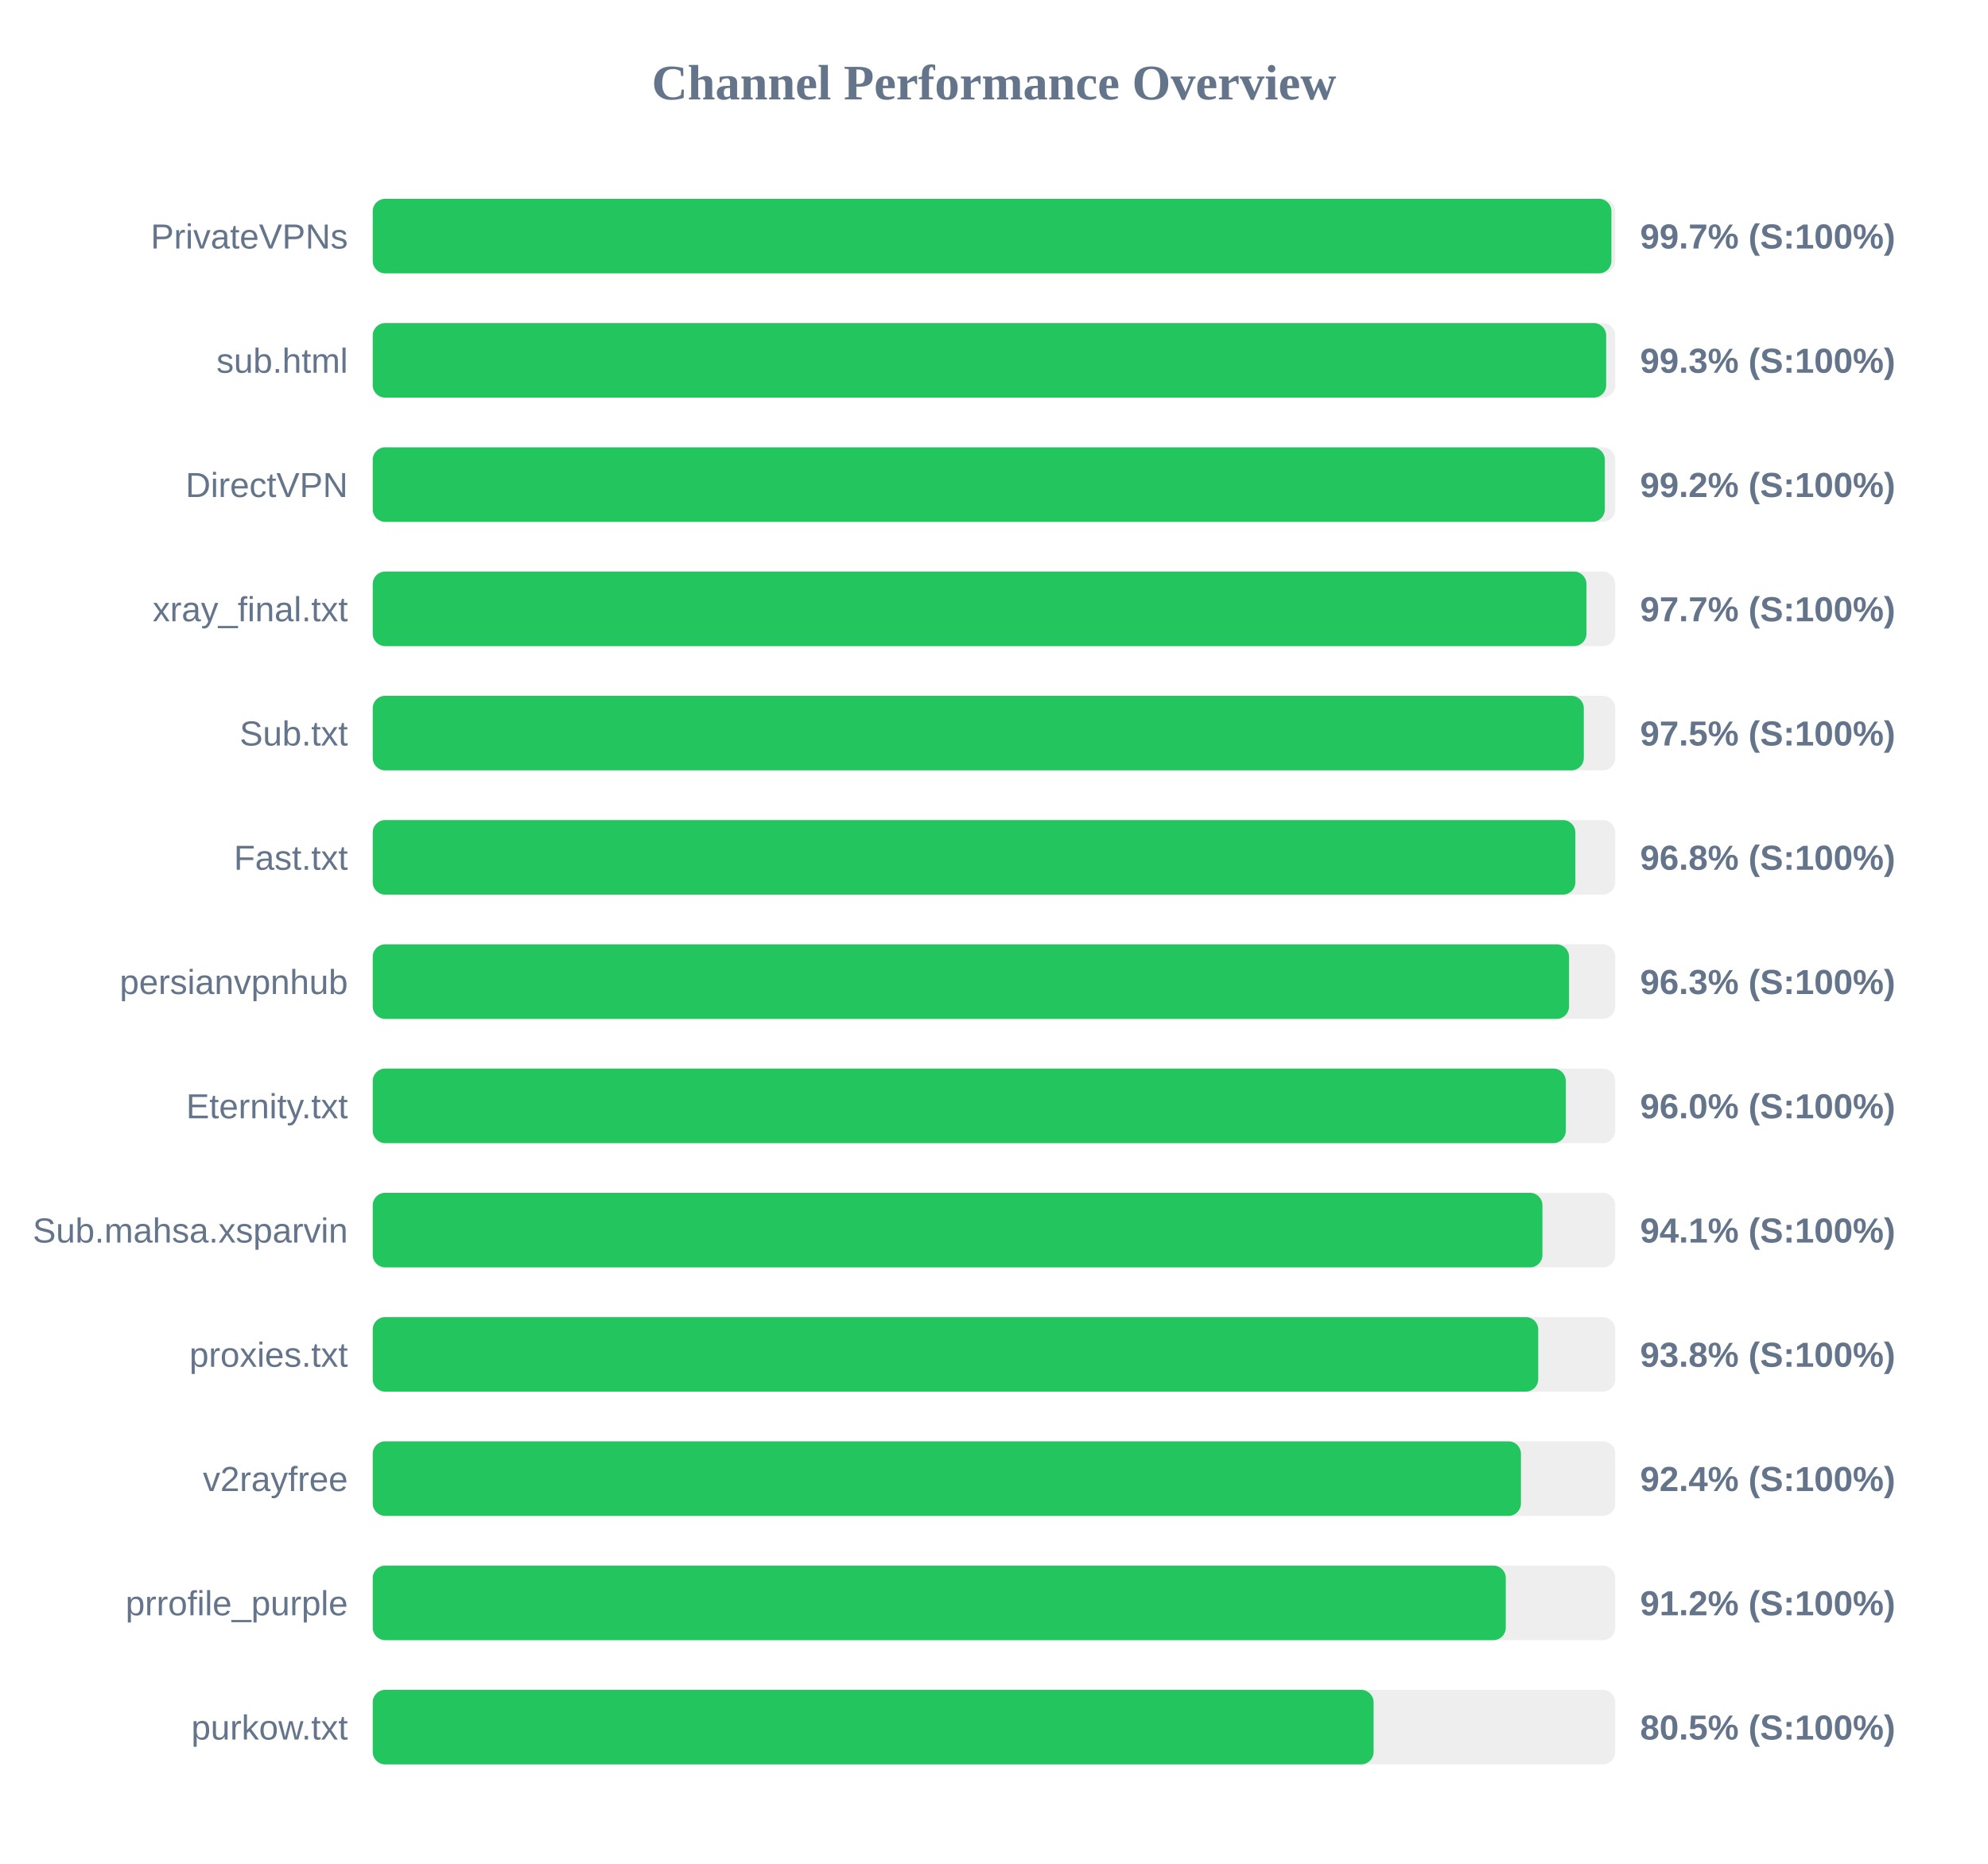
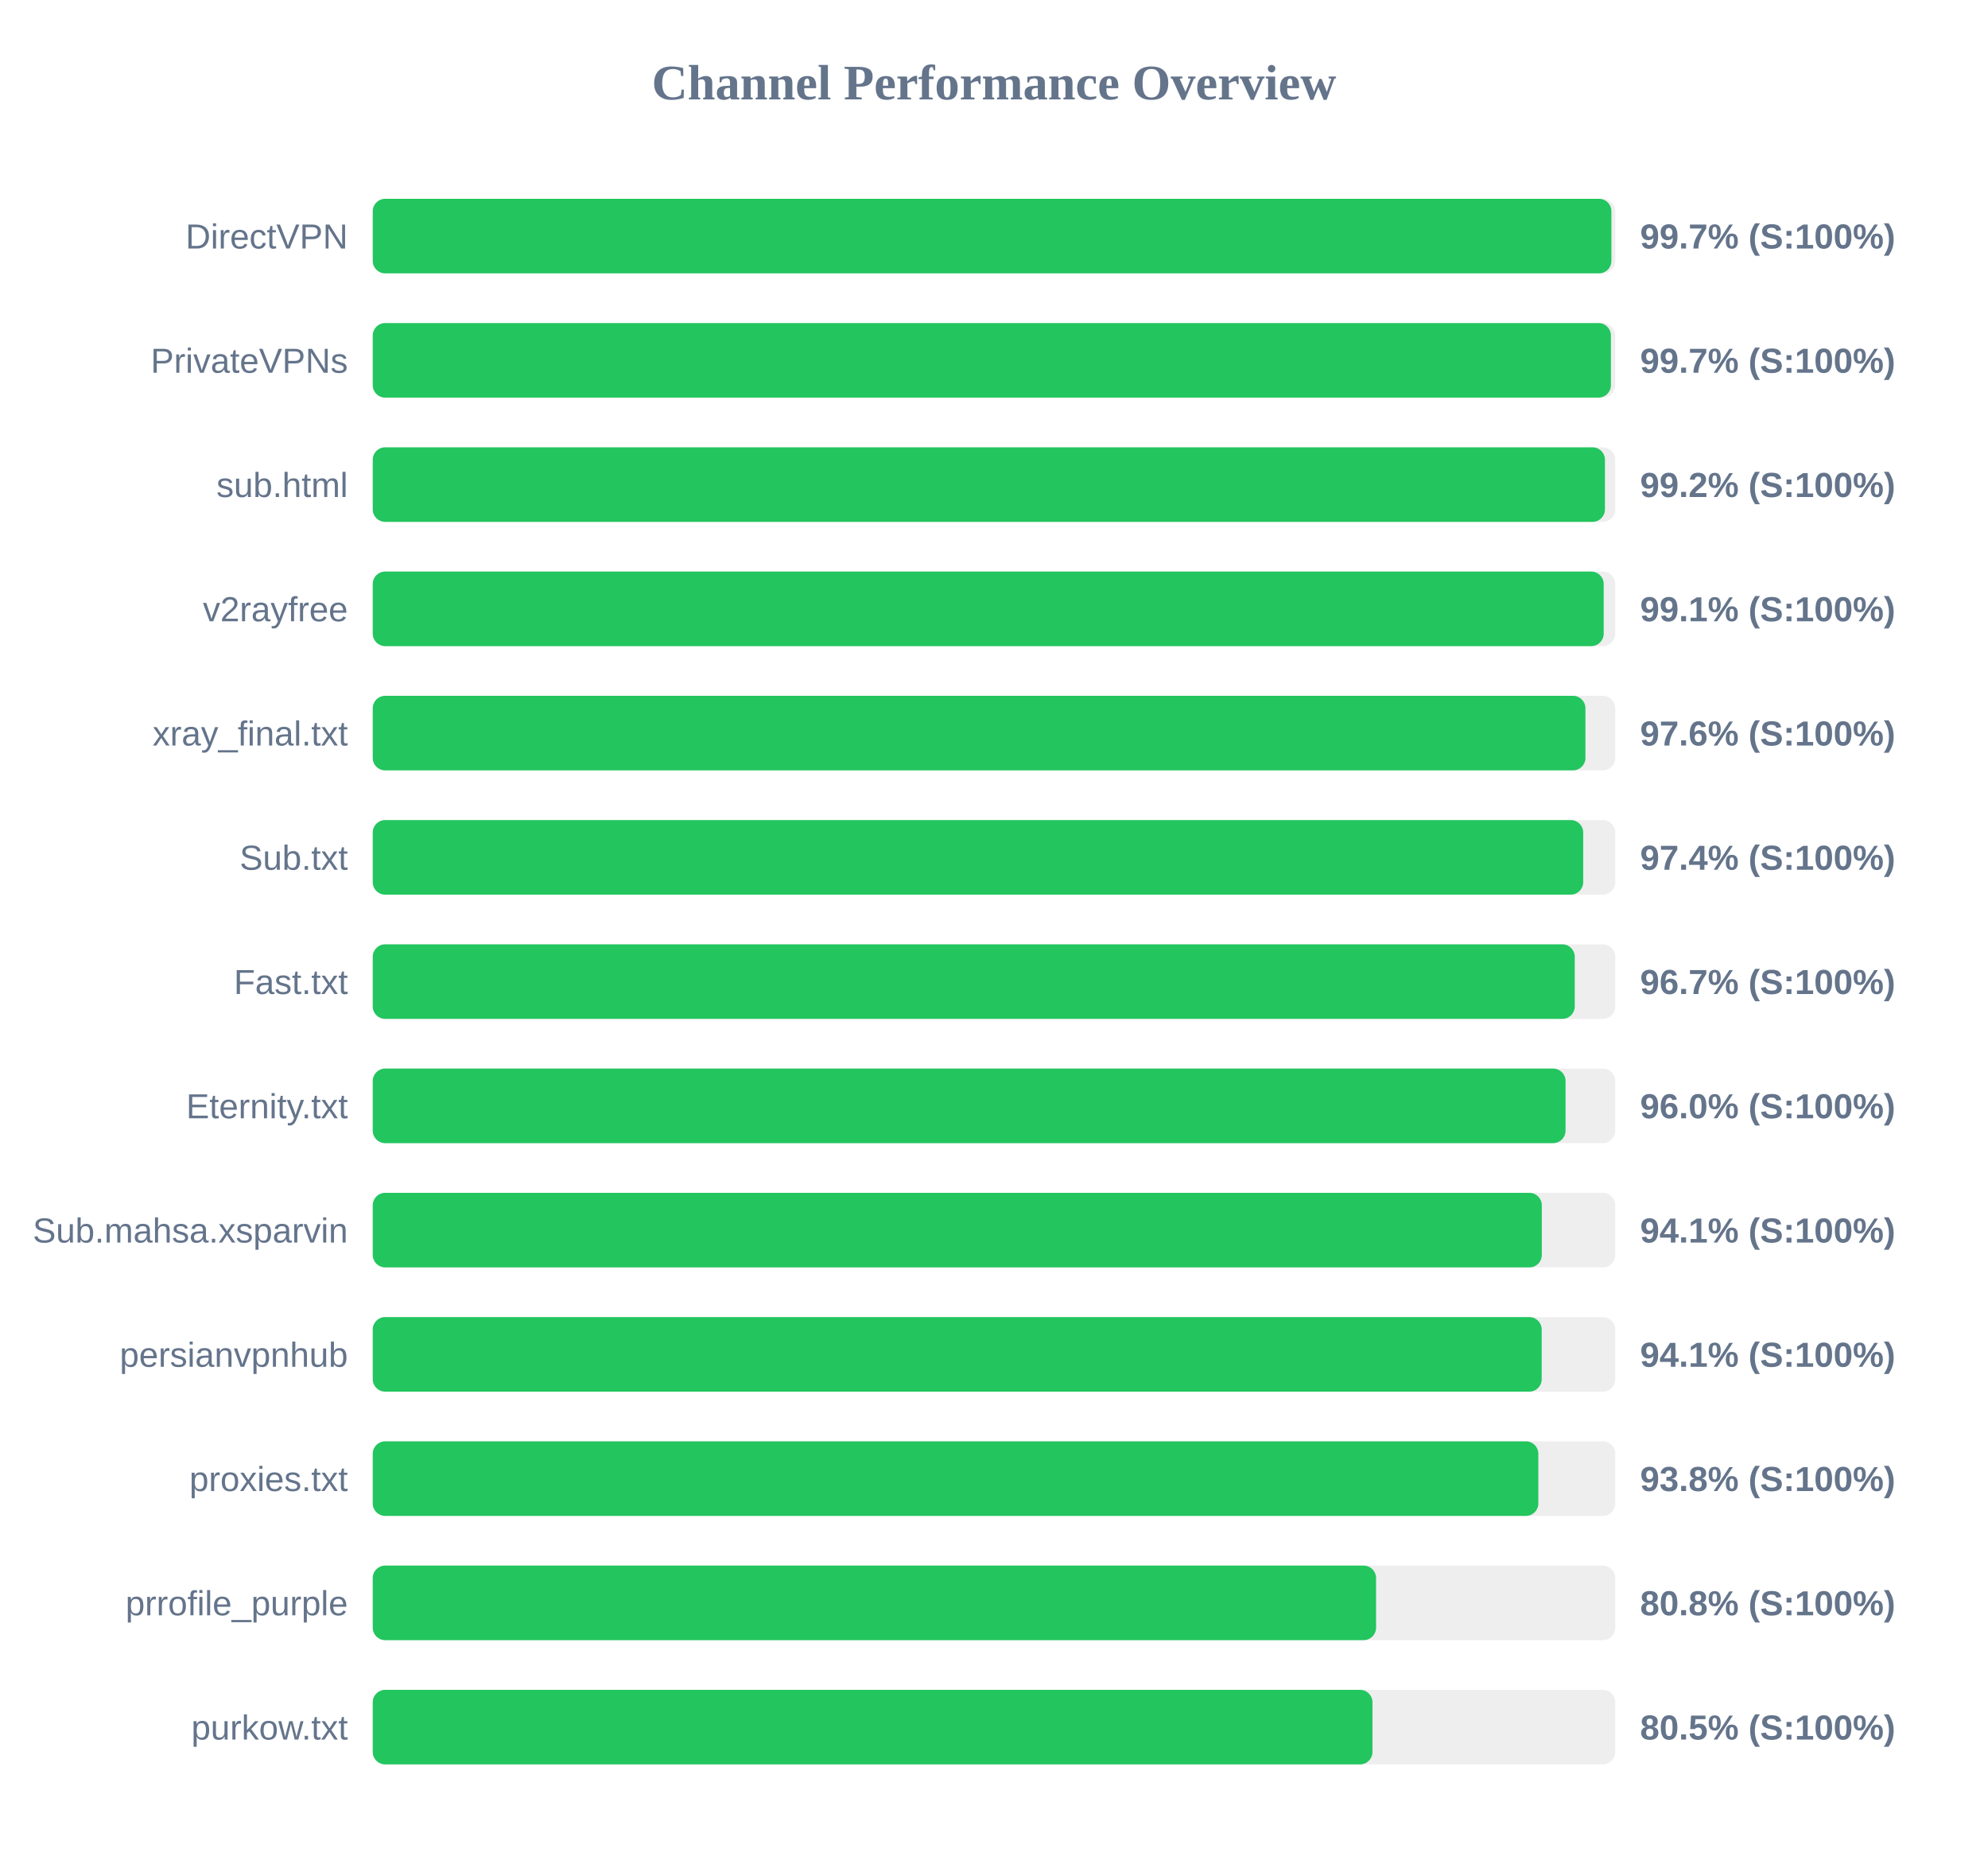
<svg xmlns="http://www.w3.org/2000/svg" width="800" height="750" version="1.1">
  <style>
        .row { font: 14px Arial; fill: #64748b; }
        .score { font: bold 14px Arial; fill: #64748b; }
    </style>
  <text x="400" y="40" text-anchor="middle" font-size="20px" font-weight="bold" fill="#64748b">Channel Performance Overview</text>
  <rect x="150" y="80" width="500" height="30" fill="#eee" rx="5" />
  <rect x="150" y="80" width="498.45" height="30" fill="#22c55e" rx="5" />
-   <text x="140" y="100" text-anchor="end" class="row">PrivateVPNs</text>
+   <text x="140" y="100" text-anchor="end" class="row">DirectVPN</text>
  <text x="660" y="100" text-anchor="start" class="score">99.7% (S:100%)</text>
  <rect x="150" y="130" width="500" height="30" fill="#eee" rx="5" />
-   <rect x="150" y="130" width="496.35" height="30" fill="#22c55e" rx="5" />
-   <text x="140" y="150" text-anchor="end" class="row">sub.html</text>
-   <text x="660" y="150" text-anchor="start" class="score">99.3% (S:100%)</text>
+   <rect x="150" y="130" width="498.25" height="30" fill="#22c55e" rx="5" />
+   <text x="140" y="150" text-anchor="end" class="row">PrivateVPNs</text>
+   <text x="660" y="150" text-anchor="start" class="score">99.7% (S:100%)</text>
  <rect x="150" y="180" width="500" height="30" fill="#eee" rx="5" />
-   <rect x="150" y="180" width="495.8" height="30" fill="#22c55e" rx="5" />
-   <text x="140" y="200" text-anchor="end" class="row">DirectVPN</text>
+   <rect x="150" y="180" width="495.85" height="30" fill="#22c55e" rx="5" />
+   <text x="140" y="200" text-anchor="end" class="row">sub.html</text>
  <text x="660" y="200" text-anchor="start" class="score">99.2% (S:100%)</text>
  <rect x="150" y="230" width="500" height="30" fill="#eee" rx="5" />
-   <rect x="150" y="230" width="488.4" height="30" fill="#22c55e" rx="5" />
-   <text x="140" y="250" text-anchor="end" class="row">xray_final.txt</text>
-   <text x="660" y="250" text-anchor="start" class="score">97.7% (S:100%)</text>
+   <rect x="150" y="230" width="495.35" height="30" fill="#22c55e" rx="5" />
+   <text x="140" y="250" text-anchor="end" class="row">v2rayfree</text>
+   <text x="660" y="250" text-anchor="start" class="score">99.1% (S:100%)</text>
  <rect x="150" y="280" width="500" height="30" fill="#eee" rx="5" />
-   <rect x="150" y="280" width="487.35" height="30" fill="#22c55e" rx="5" />
-   <text x="140" y="300" text-anchor="end" class="row">Sub.txt</text>
-   <text x="660" y="300" text-anchor="start" class="score">97.5% (S:100%)</text>
+   <rect x="150" y="280" width="488.0" height="30" fill="#22c55e" rx="5" />
+   <text x="140" y="300" text-anchor="end" class="row">xray_final.txt</text>
+   <text x="660" y="300" text-anchor="start" class="score">97.6% (S:100%)</text>
  <rect x="150" y="330" width="500" height="30" fill="#eee" rx="5" />
-   <rect x="150" y="330" width="483.95" height="30" fill="#22c55e" rx="5" />
-   <text x="140" y="350" text-anchor="end" class="row">Fast.txt</text>
-   <text x="660" y="350" text-anchor="start" class="score">96.8% (S:100%)</text>
+   <rect x="150" y="330" width="487.1" height="30" fill="#22c55e" rx="5" />
+   <text x="140" y="350" text-anchor="end" class="row">Sub.txt</text>
+   <text x="660" y="350" text-anchor="start" class="score">97.4% (S:100%)</text>
  <rect x="150" y="380" width="500" height="30" fill="#eee" rx="5" />
-   <rect x="150" y="380" width="481.4" height="30" fill="#22c55e" rx="5" />
-   <text x="140" y="400" text-anchor="end" class="row">persianvpnhub</text>
-   <text x="660" y="400" text-anchor="start" class="score">96.3% (S:100%)</text>
+   <rect x="150" y="380" width="483.7" height="30" fill="#22c55e" rx="5" />
+   <text x="140" y="400" text-anchor="end" class="row">Fast.txt</text>
+   <text x="660" y="400" text-anchor="start" class="score">96.7% (S:100%)</text>
  <rect x="150" y="430" width="500" height="30" fill="#eee" rx="5" />
-   <rect x="150" y="430" width="480.1" height="30" fill="#22c55e" rx="5" />
+   <rect x="150" y="430" width="480.0" height="30" fill="#22c55e" rx="5" />
  <text x="140" y="450" text-anchor="end" class="row">Eternity.txt</text>
  <text x="660" y="450" text-anchor="start" class="score">96.0% (S:100%)</text>
  <rect x="150" y="480" width="500" height="30" fill="#eee" rx="5" />
-   <rect x="150" y="480" width="470.7" height="30" fill="#22c55e" rx="5" />
+   <rect x="150" y="480" width="470.45" height="30" fill="#22c55e" rx="5" />
  <text x="140" y="500" text-anchor="end" class="row">Sub.mahsa.xsparvin</text>
  <text x="660" y="500" text-anchor="start" class="score">94.1% (S:100%)</text>
  <rect x="150" y="530" width="500" height="30" fill="#eee" rx="5" />
-   <rect x="150" y="530" width="469.0" height="30" fill="#22c55e" rx="5" />
-   <text x="140" y="550" text-anchor="end" class="row">proxies.txt</text>
-   <text x="660" y="550" text-anchor="start" class="score">93.8% (S:100%)</text>
+   <rect x="150" y="530" width="470.4" height="30" fill="#22c55e" rx="5" />
+   <text x="140" y="550" text-anchor="end" class="row">persianvpnhub</text>
+   <text x="660" y="550" text-anchor="start" class="score">94.1% (S:100%)</text>
  <rect x="150" y="580" width="500" height="30" fill="#eee" rx="5" />
-   <rect x="150" y="580" width="462.05" height="30" fill="#22c55e" rx="5" />
-   <text x="140" y="600" text-anchor="end" class="row">v2rayfree</text>
-   <text x="660" y="600" text-anchor="start" class="score">92.4% (S:100%)</text>
+   <rect x="150" y="580" width="469.05" height="30" fill="#22c55e" rx="5" />
+   <text x="140" y="600" text-anchor="end" class="row">proxies.txt</text>
+   <text x="660" y="600" text-anchor="start" class="score">93.8% (S:100%)</text>
  <rect x="150" y="630" width="500" height="30" fill="#eee" rx="5" />
-   <rect x="150" y="630" width="455.95" height="30" fill="#22c55e" rx="5" />
+   <rect x="150" y="630" width="403.75" height="30" fill="#22c55e" rx="5" />
  <text x="140" y="650" text-anchor="end" class="row">prrofile_purple</text>
-   <text x="660" y="650" text-anchor="start" class="score">91.2% (S:100%)</text>
+   <text x="660" y="650" text-anchor="start" class="score">80.8% (S:100%)</text>
  <rect x="150" y="680" width="500" height="30" fill="#eee" rx="5" />
-   <rect x="150" y="680" width="402.75" height="30" fill="#22c55e" rx="5" />
+   <rect x="150" y="680" width="402.3" height="30" fill="#22c55e" rx="5" />
  <text x="140" y="700" text-anchor="end" class="row">purkow.txt</text>
  <text x="660" y="700" text-anchor="start" class="score">80.5% (S:100%)</text>
</svg>
